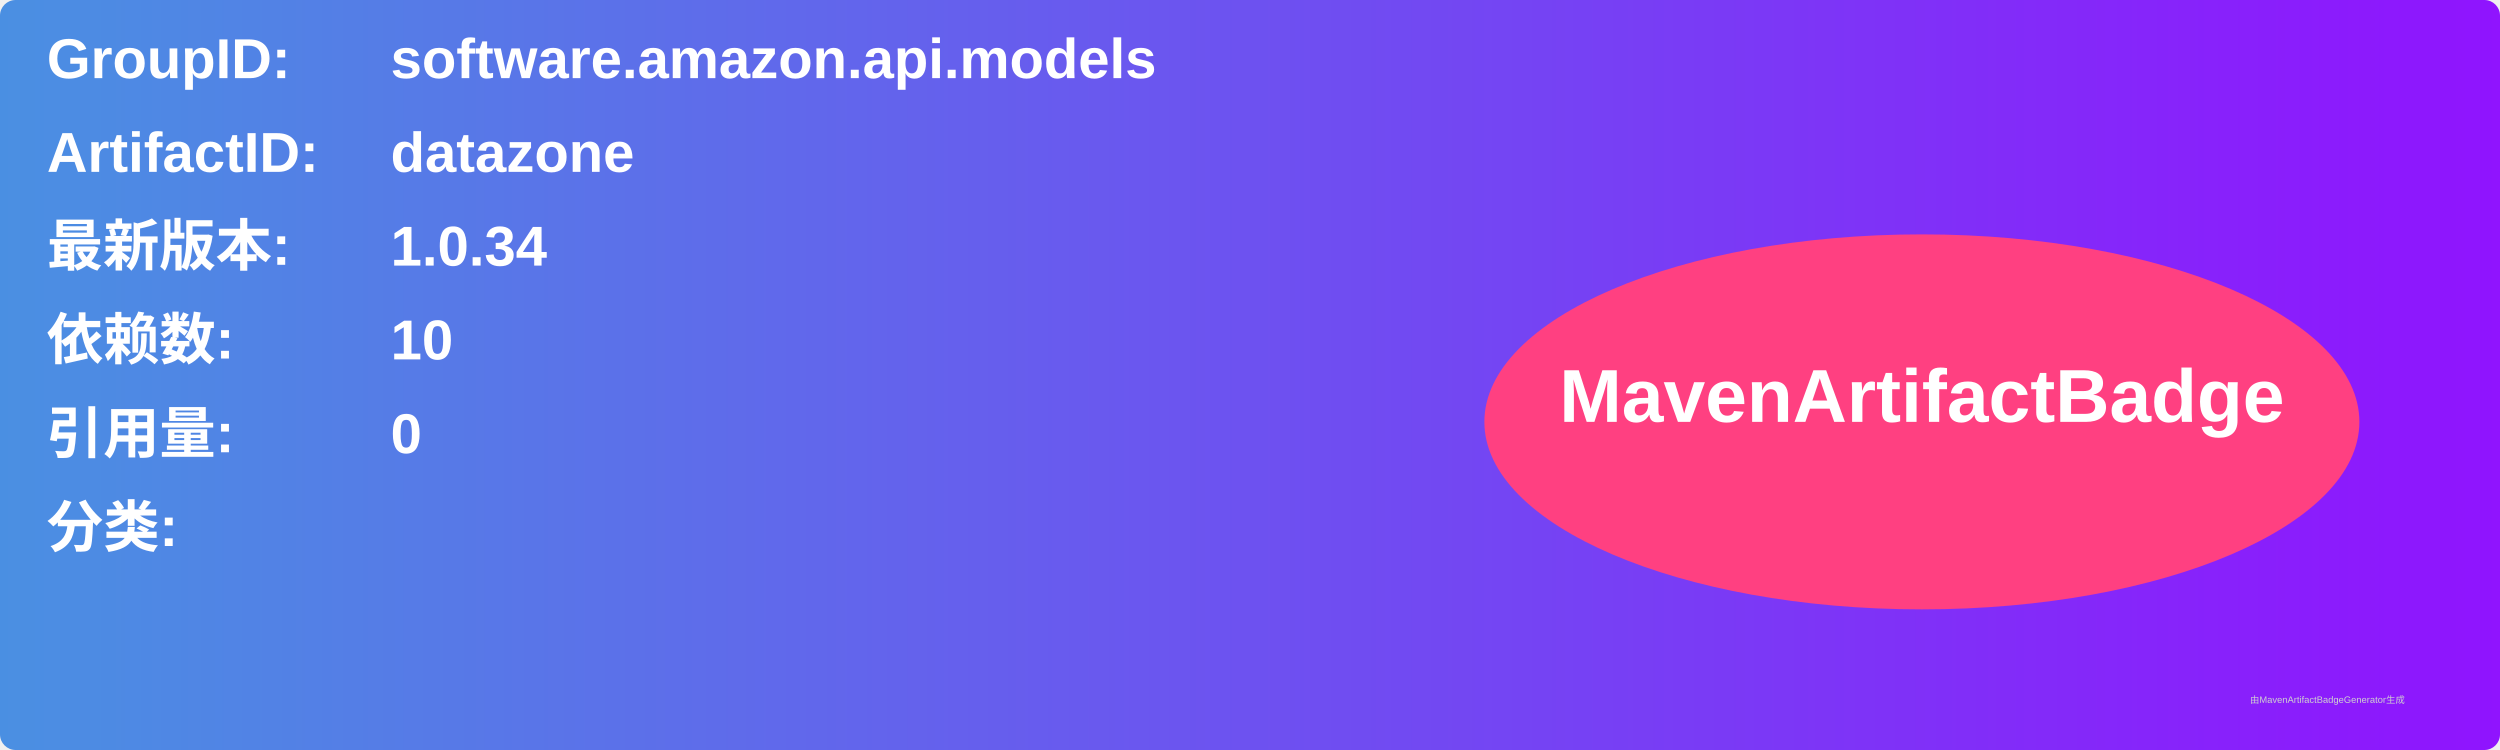
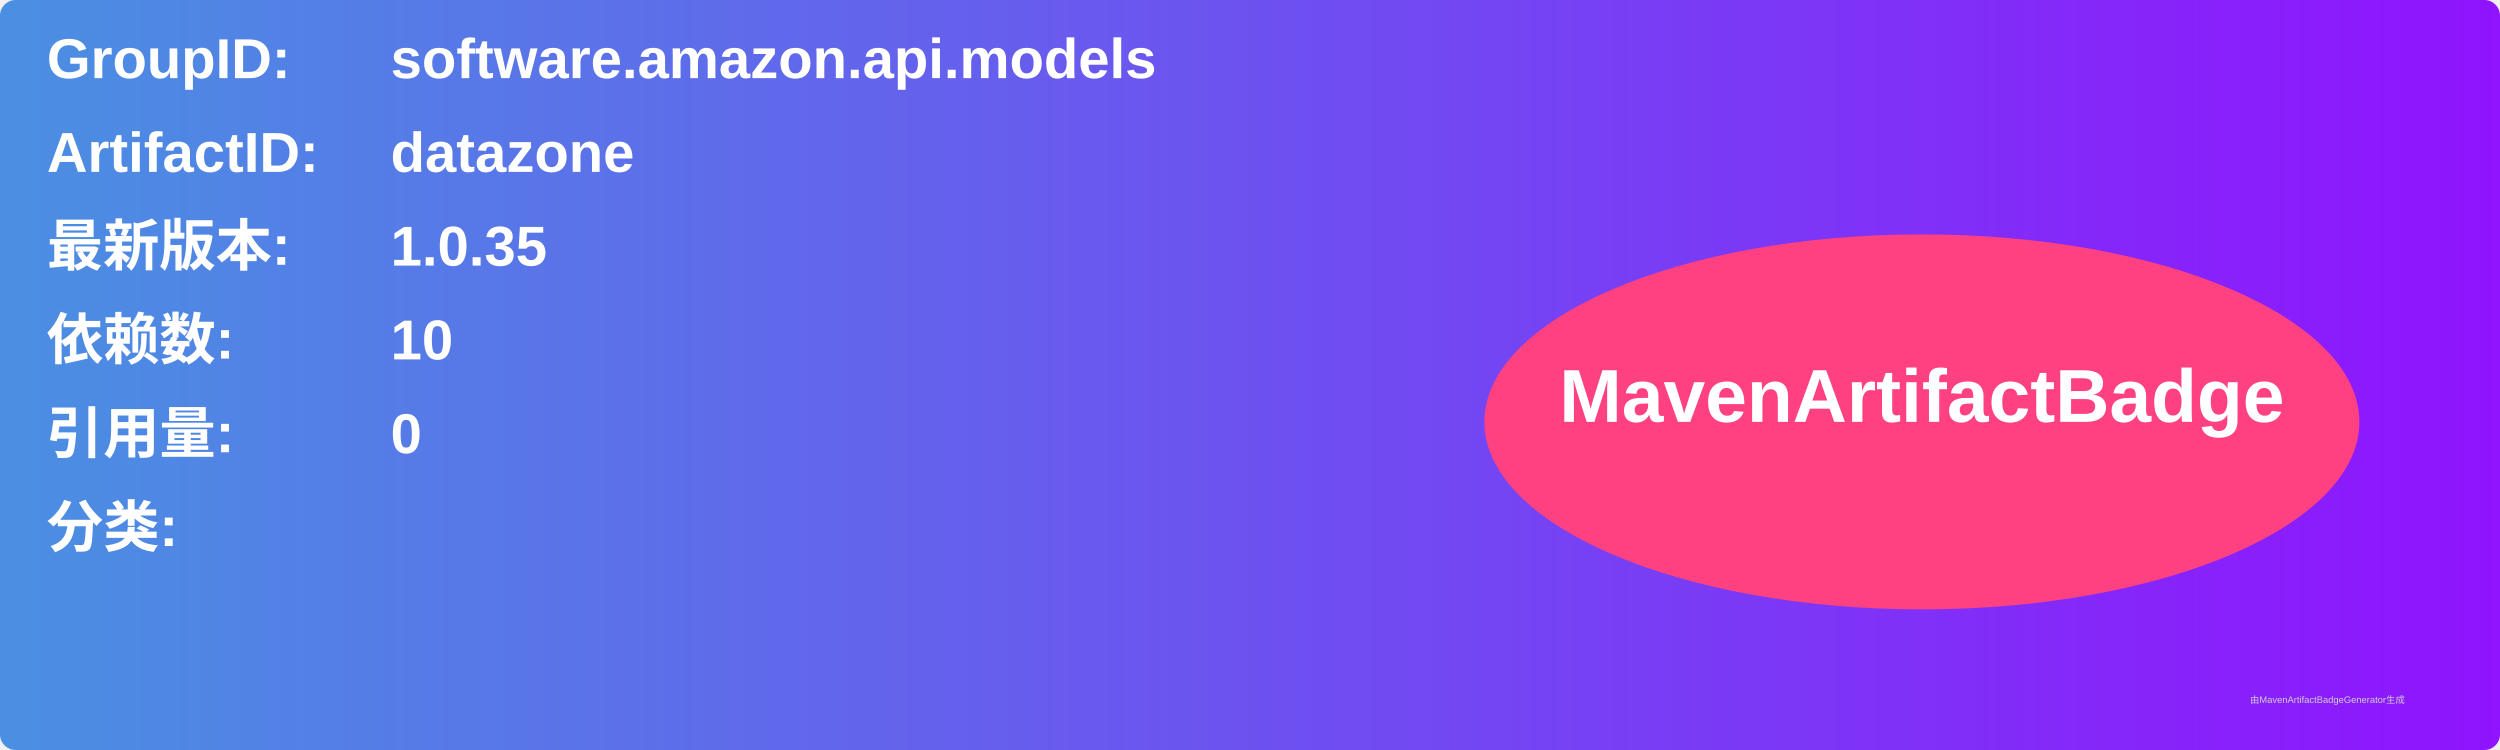
<svg xmlns="http://www.w3.org/2000/svg" width="800" height="240" viewBox="0 0 800 240">
  <linearGradient id="grad" x1="0%" y1="0%" x2="100%" y2="0%">
    <stop offset="0%" stop-color="#4a90e2" />
    <stop offset="100%" stop-color="#9013fe" />
  </linearGradient>
  <rect width="100%" height="100%" rx="5" ry="5" fill="url(#grad)" />
  <g transform="translate(15, 15)">
    <text x="0" y="10" font-family="Arial" font-size="18" fill="white" font-weight="bold" width="260">GroupID:</text>
    <text x="110" y="10" font-family="Arial" font-size="18" fill="white" font-weight="bold" width="460">software.amazon.api.models</text>
    <text x="0" y="40" font-family="Arial" font-size="18" fill="white" font-weight="bold" width="260">ArtifactID:</text>
    <text x="110" y="40" font-family="Arial" font-size="18" fill="white" font-weight="bold" width="460">datazone</text>
    <text x="0" y="70" font-family="Arial" font-size="18" fill="white" font-weight="bold">最新版本:</text>
    <text x="110" y="70" font-family="Arial" font-size="18" fill="white" font-weight="bold">
-       <tspan font-weight="bold">1.0.34</tspan>
+       <tspan font-weight="bold">1.0.35</tspan>
    </text>
    <text x="0" y="100" font-family="Arial" font-size="18" fill="white" font-weight="bold">依赖数: </text>
    <text x="110" y="100" font-family="Arial" font-size="18" fill="white">
      <tspan font-weight="bold">10</tspan>
    </text>
    <text x="0" y="130" font-family="Arial" font-size="18" fill="white" font-weight="bold">引用量: </text>
    <text x="110" y="130" font-family="Arial" font-size="18" fill="white">
      <tspan font-weight="bold">0</tspan>
    </text>
    <text x="0" y="160" font-family="Arial" font-size="18" fill="white" font-weight="bold">分类:</text>
    <text x="10" y="190" font-family="Arial" font-size="10" fill="white">
      <tspan font-weight="bold" />
    </text>
    <ellipse cx="600" cy="120" rx="140" ry="60" fill="#ff4081" />
    <text x="600" y="120" text-anchor="middle" font-family="Arial" font-size="24" fill="white" font-weight="bold">MavenArtifactBadge</text>
  </g>
  <text x="720" y="225" font-family="Arial" font-size="3" fill="#d0d0d0">由MavenArtifactBadgeGenerator生成</text>
</svg>
